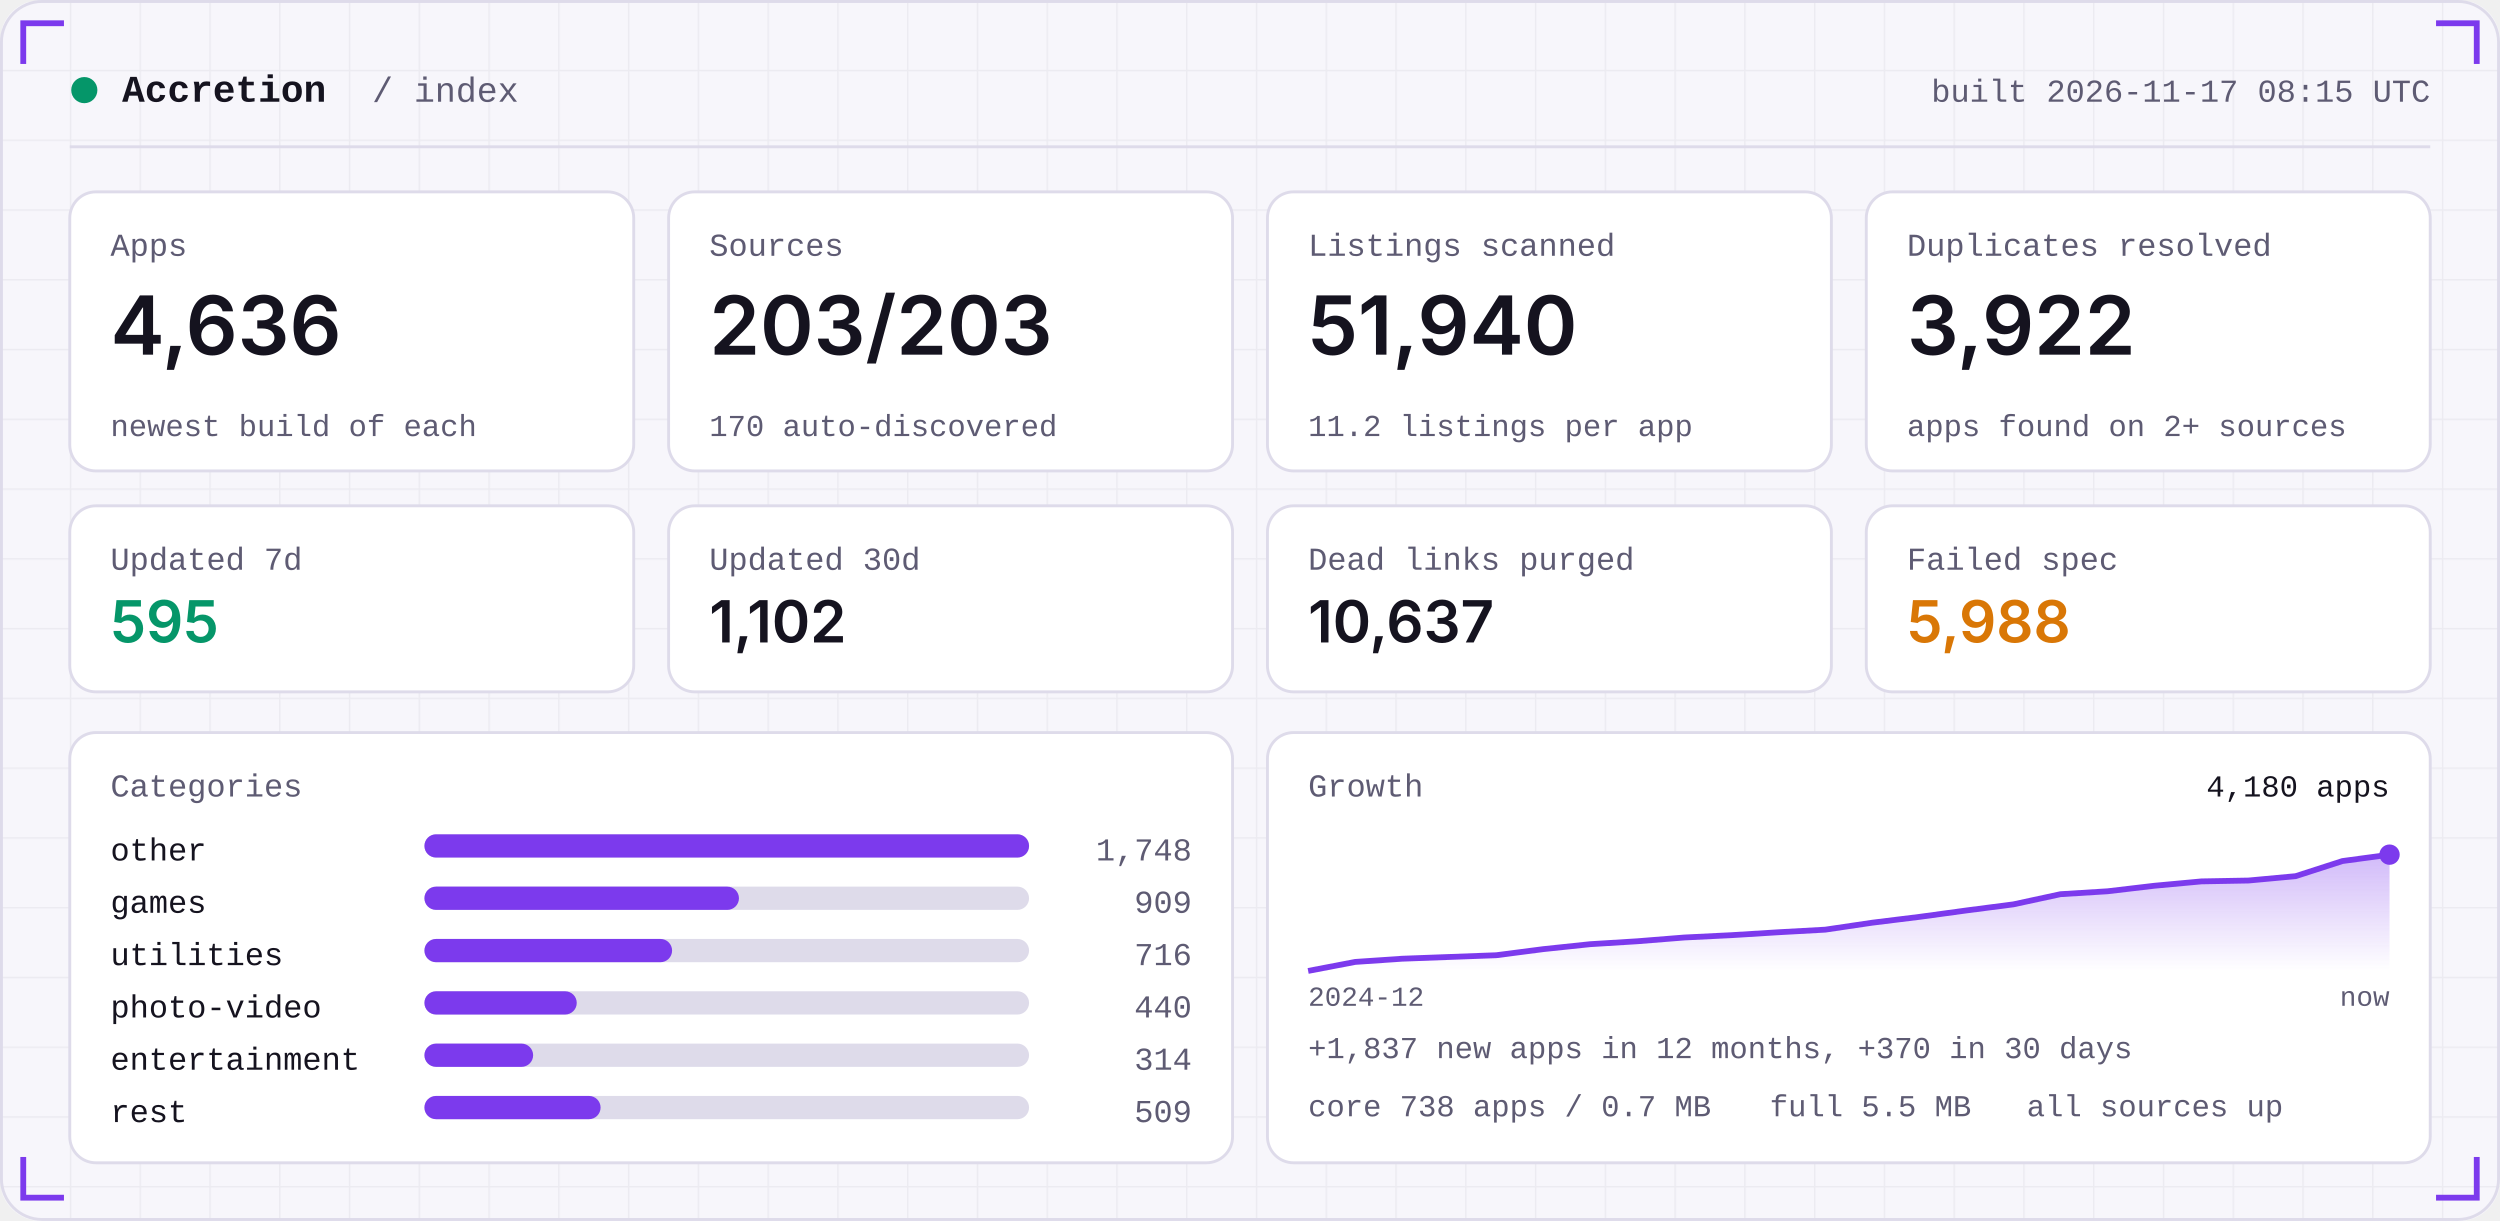
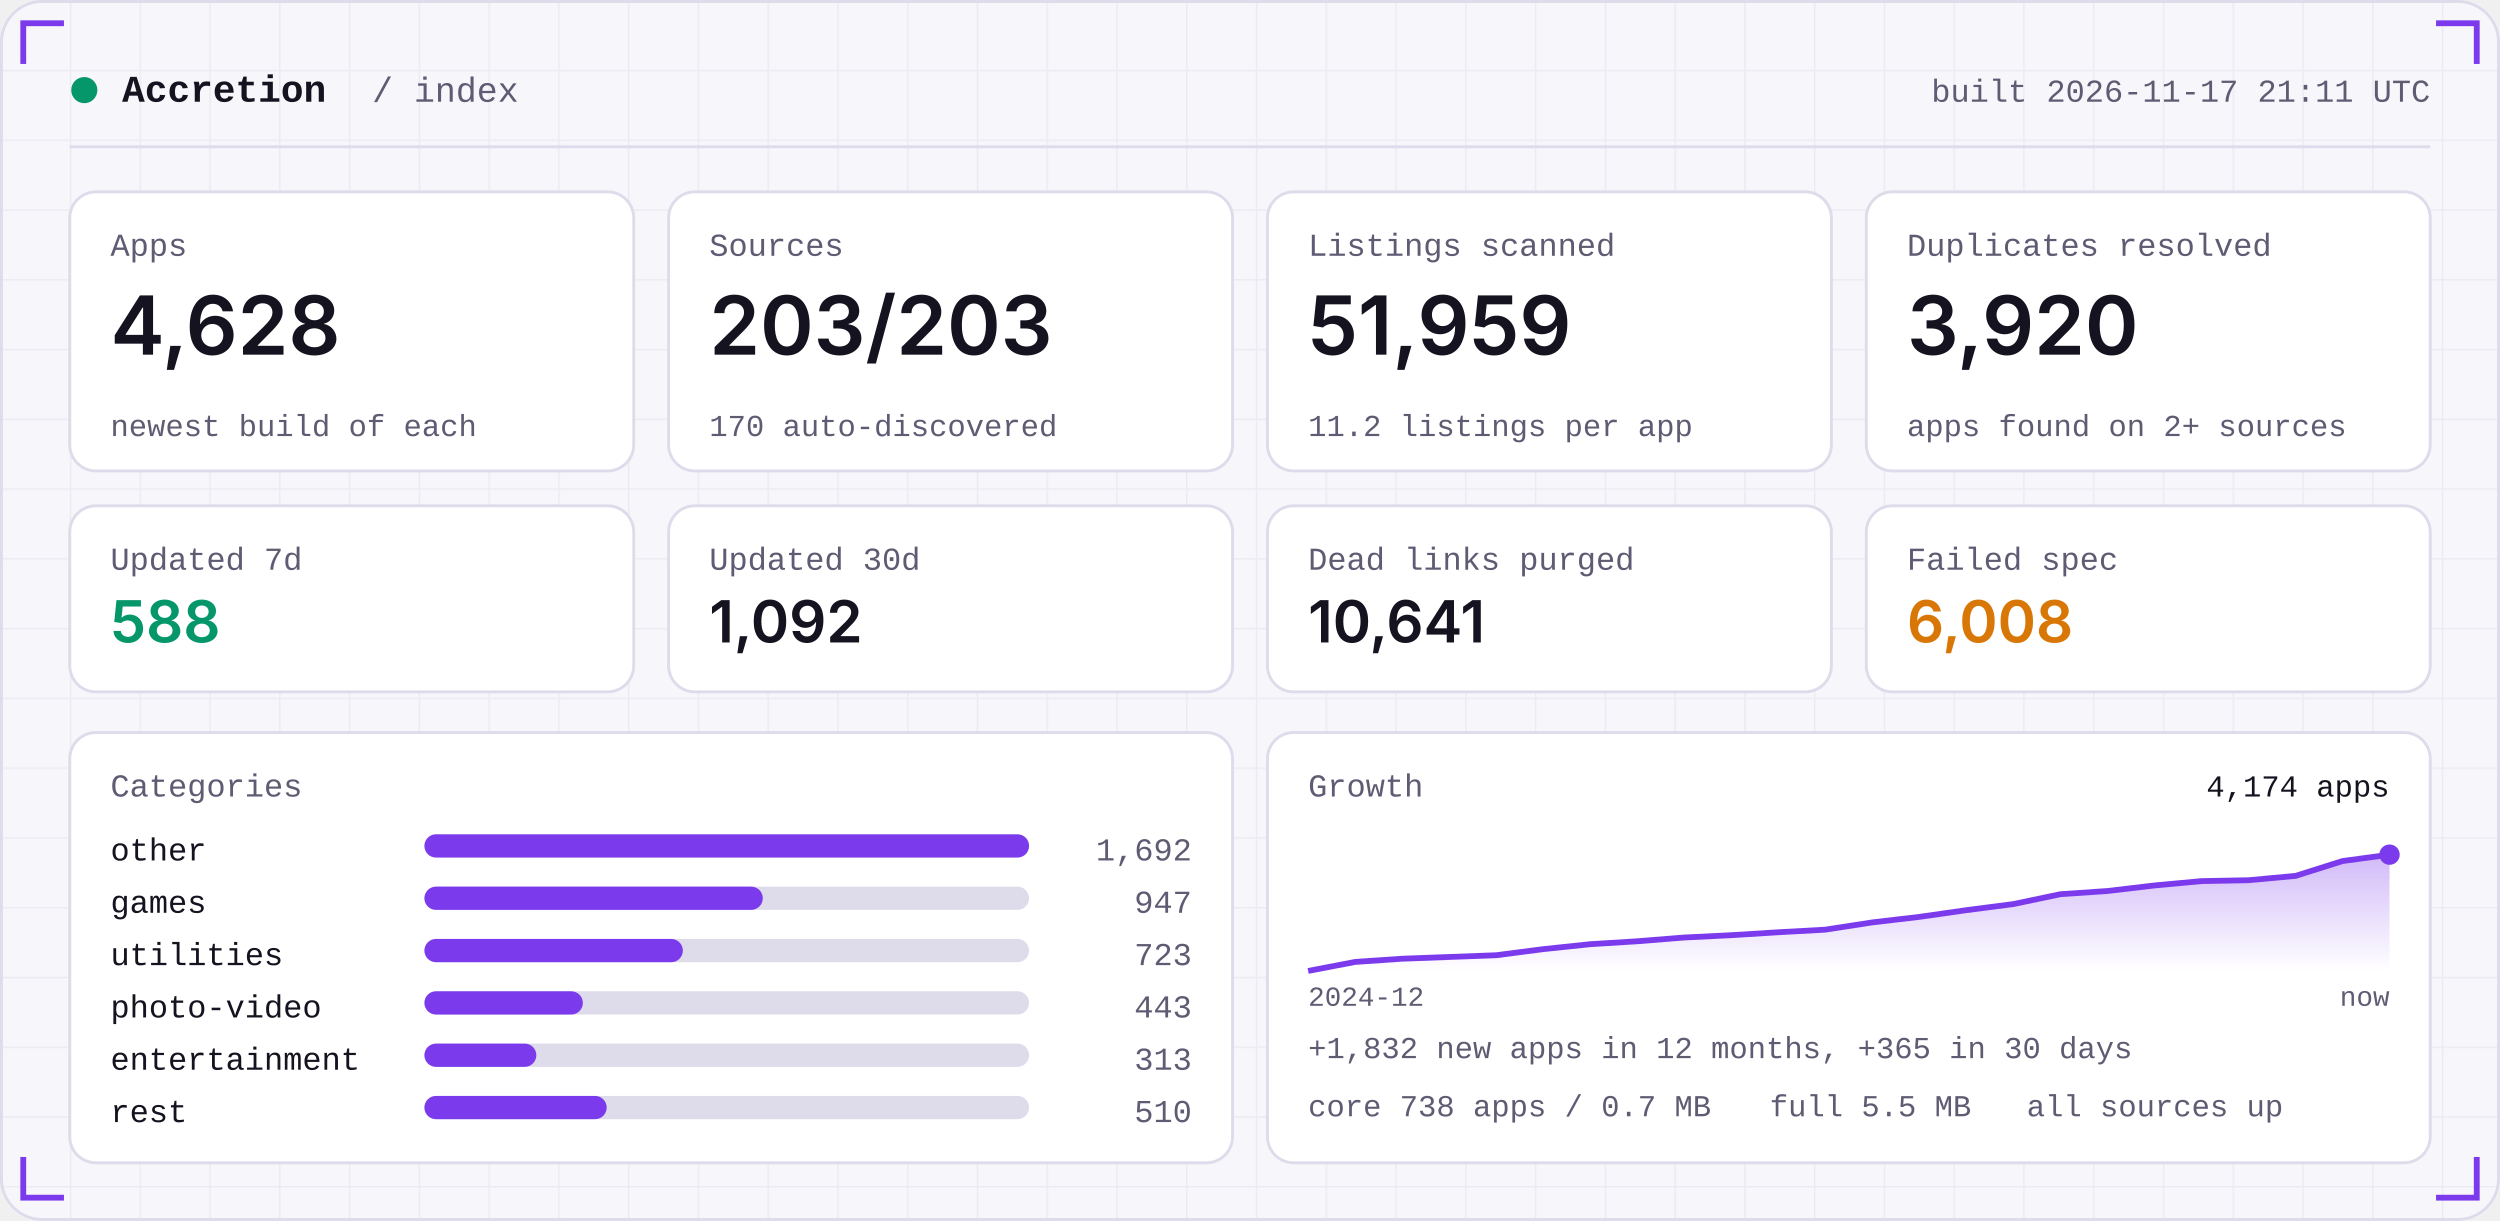
<svg xmlns="http://www.w3.org/2000/svg" width="860" height="420" viewBox="0 0 860 420" role="img">
  <defs>
    <linearGradient id="area" x1="0" x2="0" y1="0" y2="1">
      <stop offset="0" stop-color="#7C3AED" stop-opacity="0.35" />
      <stop offset="1" stop-color="#7C3AED" stop-opacity="0" />
    </linearGradient>
    <pattern id="grid" width="24" height="24" patternUnits="userSpaceOnUse">
      <path d="M24 0H0V24" fill="none" stroke="#181430" stroke-opacity="0.05" />
    </pattern>
  </defs>
  <rect width="860" height="420" rx="14" fill="#F7F6FB" />
  <rect width="860" height="420" rx="14" fill="url(#grid)" />
  <rect x="0.5" y="0.5" width="859" height="419" rx="14" fill="none" stroke="#DEDBEA" />
  <path d="M8 22 V8 H22" stroke="#7C3AED" stroke-width="2" fill="none" />
  <path d="M852 22 V8 H838" stroke="#7C3AED" stroke-width="2" fill="none" />
  <path d="M8 398 V412 H22" stroke="#7C3AED" stroke-width="2" fill="none" />
  <path d="M852 398 V412 H838" stroke="#7C3AED" stroke-width="2" fill="none" />
  <circle cx="29" cy="31" r="4.5" fill="#059669" />
  <text x="42" y="35" font-family="ui-monospace,SFMono-Regular,Menlo,Consolas,'Liberation Mono',monospace" font-size="13" font-weight="600" fill="#15131F" text-anchor="start" letter-spacing="0">Accretion</text>
  <text x="128" y="35" font-family="ui-monospace,SFMono-Regular,Menlo,Consolas,'Liberation Mono',monospace" font-size="12" font-weight="400" fill="#5E5B73" text-anchor="start" letter-spacing="0">/ index</text>
-   <text x="836" y="35" font-family="ui-monospace,SFMono-Regular,Menlo,Consolas,'Liberation Mono',monospace" font-size="11" font-weight="400" fill="#5E5B73" text-anchor="end" letter-spacing="0">built 2026-11-17 08:15 UTC</text>
+   <text x="836" y="35" font-family="ui-monospace,SFMono-Regular,Menlo,Consolas,'Liberation Mono',monospace" font-size="11" font-weight="400" fill="#5E5B73" text-anchor="end" letter-spacing="0">built 2026-11-17 21:11 UTC</text>
  <rect x="24" y="50" width="812" height="1" fill="#DEDBEA" />
  <rect x="24.0" y="66" width="194.0" height="96" rx="9" fill="#FFFFFF" stroke="#DEDBEA" />
  <text x="38.0" y="88" font-family="ui-monospace,SFMono-Regular,Menlo,Consolas,'Liberation Mono',monospace" font-size="11" font-weight="400" fill="#5E5B73" text-anchor="start" letter-spacing="0">Apps</text>
-   <text x="38.0" y="122" font-family="-apple-system,BlinkMacSystemFont,'Segoe UI',Inter,Helvetica,Arial,sans-serif" font-size="28" font-weight="600" fill="#15131F" text-anchor="start" letter-spacing="0">4,636</text>
+   <text x="38.0" y="122" font-family="-apple-system,BlinkMacSystemFont,'Segoe UI',Inter,Helvetica,Arial,sans-serif" font-size="28" font-weight="600" fill="#15131F" text-anchor="start" letter-spacing="0">4,628</text>
  <text x="38.0" y="150" font-family="ui-monospace,SFMono-Regular,Menlo,Consolas,'Liberation Mono',monospace" font-size="10.5" font-weight="400" fill="#5E5B73" text-anchor="start" letter-spacing="0">newest build of each</text>
  <rect x="230.0" y="66" width="194.0" height="96" rx="9" fill="#FFFFFF" stroke="#DEDBEA" />
  <text x="244.0" y="88" font-family="ui-monospace,SFMono-Regular,Menlo,Consolas,'Liberation Mono',monospace" font-size="11" font-weight="400" fill="#5E5B73" text-anchor="start" letter-spacing="0">Sources</text>
  <text x="244.0" y="122" font-family="-apple-system,BlinkMacSystemFont,'Segoe UI',Inter,Helvetica,Arial,sans-serif" font-size="28" font-weight="600" fill="#15131F" text-anchor="start" letter-spacing="0">203/203</text>
  <text x="244.0" y="150" font-family="ui-monospace,SFMono-Regular,Menlo,Consolas,'Liberation Mono',monospace" font-size="10.5" font-weight="400" fill="#5E5B73" text-anchor="start" letter-spacing="0">170 auto-discovered</text>
  <rect x="436.0" y="66" width="194.0" height="96" rx="9" fill="#FFFFFF" stroke="#DEDBEA" />
  <text x="450.0" y="88" font-family="ui-monospace,SFMono-Regular,Menlo,Consolas,'Liberation Mono',monospace" font-size="11" font-weight="400" fill="#5E5B73" text-anchor="start" letter-spacing="0">Listings scanned</text>
-   <text x="450.0" y="122" font-family="-apple-system,BlinkMacSystemFont,'Segoe UI',Inter,Helvetica,Arial,sans-serif" font-size="28" font-weight="600" fill="#15131F" text-anchor="start" letter-spacing="0">51,940</text>
+   <text x="450.0" y="122" font-family="-apple-system,BlinkMacSystemFont,'Segoe UI',Inter,Helvetica,Arial,sans-serif" font-size="28" font-weight="600" fill="#15131F" text-anchor="start" letter-spacing="0">51,959</text>
  <text x="450.0" y="150" font-family="ui-monospace,SFMono-Regular,Menlo,Consolas,'Liberation Mono',monospace" font-size="10.5" font-weight="400" fill="#5E5B73" text-anchor="start" letter-spacing="0">11.2 listings per app</text>
  <rect x="642.0" y="66" width="194.0" height="96" rx="9" fill="#FFFFFF" stroke="#DEDBEA" />
  <text x="656.0" y="88" font-family="ui-monospace,SFMono-Regular,Menlo,Consolas,'Liberation Mono',monospace" font-size="11" font-weight="400" fill="#5E5B73" text-anchor="start" letter-spacing="0">Duplicates resolved</text>
-   <text x="656.0" y="122" font-family="-apple-system,BlinkMacSystemFont,'Segoe UI',Inter,Helvetica,Arial,sans-serif" font-size="28" font-weight="600" fill="#15131F" text-anchor="start" letter-spacing="0">3,922</text>
+   <text x="656.0" y="122" font-family="-apple-system,BlinkMacSystemFont,'Segoe UI',Inter,Helvetica,Arial,sans-serif" font-size="28" font-weight="600" fill="#15131F" text-anchor="start" letter-spacing="0">3,920</text>
  <text x="656.0" y="150" font-family="ui-monospace,SFMono-Regular,Menlo,Consolas,'Liberation Mono',monospace" font-size="10.5" font-weight="400" fill="#5E5B73" text-anchor="start" letter-spacing="0">apps found on 2+ sources</text>
  <rect x="24.0" y="174" width="194.0" height="64" rx="9" fill="#FFFFFF" stroke="#DEDBEA" />
  <text x="38.0" y="196" font-family="ui-monospace,SFMono-Regular,Menlo,Consolas,'Liberation Mono',monospace" font-size="11" font-weight="400" fill="#5E5B73" text-anchor="start" letter-spacing="0">Updated 7d</text>
-   <text x="38.0" y="221" font-family="-apple-system,BlinkMacSystemFont,'Segoe UI',Inter,Helvetica,Arial,sans-serif" font-size="20" font-weight="600" fill="#059669" text-anchor="start" letter-spacing="0">595</text>
+   <text x="38.0" y="221" font-family="-apple-system,BlinkMacSystemFont,'Segoe UI',Inter,Helvetica,Arial,sans-serif" font-size="20" font-weight="600" fill="#059669" text-anchor="start" letter-spacing="0">588</text>
  <rect x="230.0" y="174" width="194.0" height="64" rx="9" fill="#FFFFFF" stroke="#DEDBEA" />
  <text x="244.0" y="196" font-family="ui-monospace,SFMono-Regular,Menlo,Consolas,'Liberation Mono',monospace" font-size="11" font-weight="400" fill="#5E5B73" text-anchor="start" letter-spacing="0">Updated 30d</text>
-   <text x="244.0" y="221" font-family="-apple-system,BlinkMacSystemFont,'Segoe UI',Inter,Helvetica,Arial,sans-serif" font-size="20" font-weight="600" fill="#15131F" text-anchor="start" letter-spacing="0">1,102</text>
+   <text x="244.0" y="221" font-family="-apple-system,BlinkMacSystemFont,'Segoe UI',Inter,Helvetica,Arial,sans-serif" font-size="20" font-weight="600" fill="#15131F" text-anchor="start" letter-spacing="0">1,092</text>
  <rect x="436.0" y="174" width="194.0" height="64" rx="9" fill="#FFFFFF" stroke="#DEDBEA" />
  <text x="450.0" y="196" font-family="ui-monospace,SFMono-Regular,Menlo,Consolas,'Liberation Mono',monospace" font-size="11" font-weight="400" fill="#5E5B73" text-anchor="start" letter-spacing="0">Dead links purged</text>
-   <text x="450.0" y="221" font-family="-apple-system,BlinkMacSystemFont,'Segoe UI',Inter,Helvetica,Arial,sans-serif" font-size="20" font-weight="600" fill="#15131F" text-anchor="start" letter-spacing="0">10,637</text>
+   <text x="450.0" y="221" font-family="-apple-system,BlinkMacSystemFont,'Segoe UI',Inter,Helvetica,Arial,sans-serif" font-size="20" font-weight="600" fill="#15131F" text-anchor="start" letter-spacing="0">10,641</text>
  <rect x="642.0" y="174" width="194.0" height="64" rx="9" fill="#FFFFFF" stroke="#DEDBEA" />
  <text x="656.0" y="196" font-family="ui-monospace,SFMono-Regular,Menlo,Consolas,'Liberation Mono',monospace" font-size="11" font-weight="400" fill="#5E5B73" text-anchor="start" letter-spacing="0">Failed spec</text>
-   <text x="656.0" y="221" font-family="-apple-system,BlinkMacSystemFont,'Segoe UI',Inter,Helvetica,Arial,sans-serif" font-size="20" font-weight="600" fill="#D97706" text-anchor="start" letter-spacing="0">5,988</text>
+   <text x="656.0" y="221" font-family="-apple-system,BlinkMacSystemFont,'Segoe UI',Inter,Helvetica,Arial,sans-serif" font-size="20" font-weight="600" fill="#D97706" text-anchor="start" letter-spacing="0">6,008</text>
  <rect x="24" y="252" width="400.0" height="148" rx="9" fill="#FFFFFF" stroke="#DEDBEA" />
  <rect x="436.0" y="252" width="400.0" height="148" rx="9" fill="#FFFFFF" stroke="#DEDBEA" />
  <text x="38" y="274" font-family="ui-monospace,SFMono-Regular,Menlo,Consolas,'Liberation Mono',monospace" font-size="11" font-weight="400" fill="#5E5B73" text-anchor="start" letter-spacing="0">Categories</text>
  <text x="38" y="296" font-family="ui-monospace,SFMono-Regular,Menlo,Consolas,'Liberation Mono',monospace" font-size="11" font-weight="400" fill="#15131F" text-anchor="start" letter-spacing="0">other</text>
  <rect x="146" y="287" width="208.0" height="8" rx="4" fill="#DEDBEA" />
  <rect x="146" y="287" width="208.0" height="8" rx="4" fill="#7C3AED" />
-   <text x="410.0" y="296" font-family="ui-monospace,SFMono-Regular,Menlo,Consolas,'Liberation Mono',monospace" font-size="11" font-weight="400" fill="#5E5B73" text-anchor="end" letter-spacing="0">1,748</text>
+   <text x="410.0" y="296" font-family="ui-monospace,SFMono-Regular,Menlo,Consolas,'Liberation Mono',monospace" font-size="11" font-weight="400" fill="#5E5B73" text-anchor="end" letter-spacing="0">1,692</text>
  <text x="38" y="314" font-family="ui-monospace,SFMono-Regular,Menlo,Consolas,'Liberation Mono',monospace" font-size="11" font-weight="400" fill="#15131F" text-anchor="start" letter-spacing="0">games</text>
  <rect x="146" y="305" width="208.0" height="8" rx="4" fill="#DEDBEA" />
-   <rect x="146" y="305" width="108.2" height="8" rx="4" fill="#7C3AED" />
-   <text x="410.0" y="314" font-family="ui-monospace,SFMono-Regular,Menlo,Consolas,'Liberation Mono',monospace" font-size="11" font-weight="400" fill="#5E5B73" text-anchor="end" letter-spacing="0">909</text>
+   <rect x="146" y="305" width="116.4" height="8" rx="4" fill="#7C3AED" />
+   <text x="410.0" y="314" font-family="ui-monospace,SFMono-Regular,Menlo,Consolas,'Liberation Mono',monospace" font-size="11" font-weight="400" fill="#5E5B73" text-anchor="end" letter-spacing="0">947</text>
  <text x="38" y="332" font-family="ui-monospace,SFMono-Regular,Menlo,Consolas,'Liberation Mono',monospace" font-size="11" font-weight="400" fill="#15131F" text-anchor="start" letter-spacing="0">utilities</text>
  <rect x="146" y="323" width="208.0" height="8" rx="4" fill="#DEDBEA" />
-   <rect x="146" y="323" width="85.2" height="8" rx="4" fill="#7C3AED" />
-   <text x="410.0" y="332" font-family="ui-monospace,SFMono-Regular,Menlo,Consolas,'Liberation Mono',monospace" font-size="11" font-weight="400" fill="#5E5B73" text-anchor="end" letter-spacing="0">716</text>
+   <rect x="146" y="323" width="88.9" height="8" rx="4" fill="#7C3AED" />
+   <text x="410.0" y="332" font-family="ui-monospace,SFMono-Regular,Menlo,Consolas,'Liberation Mono',monospace" font-size="11" font-weight="400" fill="#5E5B73" text-anchor="end" letter-spacing="0">723</text>
  <text x="38" y="350" font-family="ui-monospace,SFMono-Regular,Menlo,Consolas,'Liberation Mono',monospace" font-size="11" font-weight="400" fill="#15131F" text-anchor="start" letter-spacing="0">photo-video</text>
  <rect x="146" y="341" width="208.0" height="8" rx="4" fill="#DEDBEA" />
-   <rect x="146" y="341" width="52.4" height="8" rx="4" fill="#7C3AED" />
-   <text x="410.0" y="350" font-family="ui-monospace,SFMono-Regular,Menlo,Consolas,'Liberation Mono',monospace" font-size="11" font-weight="400" fill="#5E5B73" text-anchor="end" letter-spacing="0">440</text>
+   <rect x="146" y="341" width="54.5" height="8" rx="4" fill="#7C3AED" />
+   <text x="410.0" y="350" font-family="ui-monospace,SFMono-Regular,Menlo,Consolas,'Liberation Mono',monospace" font-size="11" font-weight="400" fill="#5E5B73" text-anchor="end" letter-spacing="0">443</text>
  <text x="38" y="368" font-family="ui-monospace,SFMono-Regular,Menlo,Consolas,'Liberation Mono',monospace" font-size="11" font-weight="400" fill="#15131F" text-anchor="start" letter-spacing="0">entertainment</text>
  <rect x="146" y="359" width="208.0" height="8" rx="4" fill="#DEDBEA" />
-   <rect x="146" y="359" width="37.4" height="8" rx="4" fill="#7C3AED" />
-   <text x="410.0" y="368" font-family="ui-monospace,SFMono-Regular,Menlo,Consolas,'Liberation Mono',monospace" font-size="11" font-weight="400" fill="#5E5B73" text-anchor="end" letter-spacing="0">314</text>
+   <rect x="146" y="359" width="38.5" height="8" rx="4" fill="#7C3AED" />
+   <text x="410.0" y="368" font-family="ui-monospace,SFMono-Regular,Menlo,Consolas,'Liberation Mono',monospace" font-size="11" font-weight="400" fill="#5E5B73" text-anchor="end" letter-spacing="0">313</text>
  <text x="38" y="386" font-family="ui-monospace,SFMono-Regular,Menlo,Consolas,'Liberation Mono',monospace" font-size="11" font-weight="400" fill="#15131F" text-anchor="start" letter-spacing="0">rest</text>
  <rect x="146" y="377" width="208.0" height="8" rx="4" fill="#DEDBEA" />
-   <rect x="146" y="377" width="60.6" height="8" rx="4" fill="#7C3AED" />
-   <text x="410.0" y="386" font-family="ui-monospace,SFMono-Regular,Menlo,Consolas,'Liberation Mono',monospace" font-size="11" font-weight="400" fill="#5E5B73" text-anchor="end" letter-spacing="0">509</text>
+   <rect x="146" y="377" width="62.7" height="8" rx="4" fill="#7C3AED" />
+   <text x="410.0" y="386" font-family="ui-monospace,SFMono-Regular,Menlo,Consolas,'Liberation Mono',monospace" font-size="11" font-weight="400" fill="#5E5B73" text-anchor="end" letter-spacing="0">510</text>
  <text x="450.0" y="274" font-family="ui-monospace,SFMono-Regular,Menlo,Consolas,'Liberation Mono',monospace" font-size="11" font-weight="400" fill="#5E5B73" text-anchor="start" letter-spacing="0">Growth</text>
-   <polygon points="450.0,334 450.0,334.0 466.2,330.9 482.3,329.8 498.5,329.2 514.7,328.6 530.9,326.5 547.0,324.8 563.2,323.8 579.4,322.5 595.6,321.7 611.7,320.7 627.9,319.8 644.1,317.4 660.3,315.4 676.4,313.2 692.6,311.1 708.8,307.6 725.0,306.6 741.1,304.7 757.3,303.2 773.5,302.9 789.7,301.4 805.8,296.2 822.0,294.0 822.0,334" fill="url(#area)" />
-   <polyline points="450.0,334.0 466.2,330.9 482.3,329.8 498.5,329.2 514.7,328.6 530.9,326.5 547.0,324.8 563.2,323.8 579.4,322.5 595.6,321.7 611.7,320.7 627.9,319.8 644.1,317.4 660.3,315.4 676.4,313.2 692.6,311.1 708.8,307.6 725.0,306.6 741.1,304.7 757.3,303.2 773.5,302.9 789.7,301.4 805.8,296.2 822.0,294.0" fill="none" stroke="#7C3AED" stroke-width="2" stroke-linejoin="round" />
+   <polygon points="450.0,334 450.0,334.0 466.2,330.9 482.3,329.8 498.5,329.2 514.7,328.6 530.9,326.5 547.0,324.8 563.2,323.8 579.4,322.5 595.6,321.7 611.7,320.7 627.9,319.8 644.1,317.3 660.3,315.4 676.4,313.1 692.6,311.0 708.8,307.6 725.0,306.5 741.1,304.6 757.3,303.1 773.5,302.8 789.7,301.3 805.8,296.2 822.0,294.0 822.0,334" fill="url(#area)" />
+   <polyline points="450.0,334.0 466.2,330.9 482.3,329.8 498.5,329.2 514.7,328.6 530.9,326.5 547.0,324.8 563.2,323.8 579.4,322.5 595.6,321.7 611.7,320.7 627.9,319.8 644.1,317.3 660.3,315.4 676.4,313.1 692.6,311.0 708.8,307.6 725.0,306.5 741.1,304.6 757.3,303.1 773.5,302.8 789.7,301.3 805.8,296.2 822.0,294.0" fill="none" stroke="#7C3AED" stroke-width="2" stroke-linejoin="round" />
  <circle cx="822.0" cy="294.0" r="3.5" fill="#7C3AED" />
-   <text x="822.0" y="274" font-family="ui-monospace,SFMono-Regular,Menlo,Consolas,'Liberation Mono',monospace" font-size="10.5" font-weight="400" fill="#15131F" text-anchor="end" letter-spacing="0">4,180 apps</text>
+   <text x="822.0" y="274" font-family="ui-monospace,SFMono-Regular,Menlo,Consolas,'Liberation Mono',monospace" font-size="10.5" font-weight="400" fill="#15131F" text-anchor="end" letter-spacing="0">4,174 apps</text>
  <text x="450.0" y="346" font-family="ui-monospace,SFMono-Regular,Menlo,Consolas,'Liberation Mono',monospace" font-size="9.5" font-weight="400" fill="#5E5B73" text-anchor="start" letter-spacing="0">2024-12</text>
  <text x="822.0" y="346" font-family="ui-monospace,SFMono-Regular,Menlo,Consolas,'Liberation Mono',monospace" font-size="9.5" font-weight="400" fill="#5E5B73" text-anchor="end" letter-spacing="0">now</text>
-   <text x="450.0" y="364" font-family="ui-monospace,SFMono-Regular,Menlo,Consolas,'Liberation Mono',monospace" font-size="10.5" font-weight="400" fill="#5E5B73" text-anchor="start" letter-spacing="0">+1,837 new apps in 12 months, +370 in 30 days</text>
+   <text x="450.0" y="364" font-family="ui-monospace,SFMono-Regular,Menlo,Consolas,'Liberation Mono',monospace" font-size="10.5" font-weight="400" fill="#5E5B73" text-anchor="start" letter-spacing="0">+1,832 new apps in 12 months, +365 in 30 days</text>
  <text x="450.0" y="384" font-family="ui-monospace,SFMono-Regular,Menlo,Consolas,'Liberation Mono',monospace" font-size="10.5" font-weight="400" fill="#5E5B73" text-anchor="start" letter-spacing="0">core 738 apps / 0.7 MB</text>
  <text x="608.8" y="384" font-family="ui-monospace,SFMono-Regular,Menlo,Consolas,'Liberation Mono',monospace" font-size="10.5" font-weight="400" fill="#5E5B73" text-anchor="start" letter-spacing="0">full 5.5 MB</text>
  <text x="697.2" y="384" font-family="ui-monospace,SFMono-Regular,Menlo,Consolas,'Liberation Mono',monospace" font-size="10.5" font-weight="400" fill="#5E5B73" text-anchor="start" letter-spacing="0">all sources up</text>
</svg>
